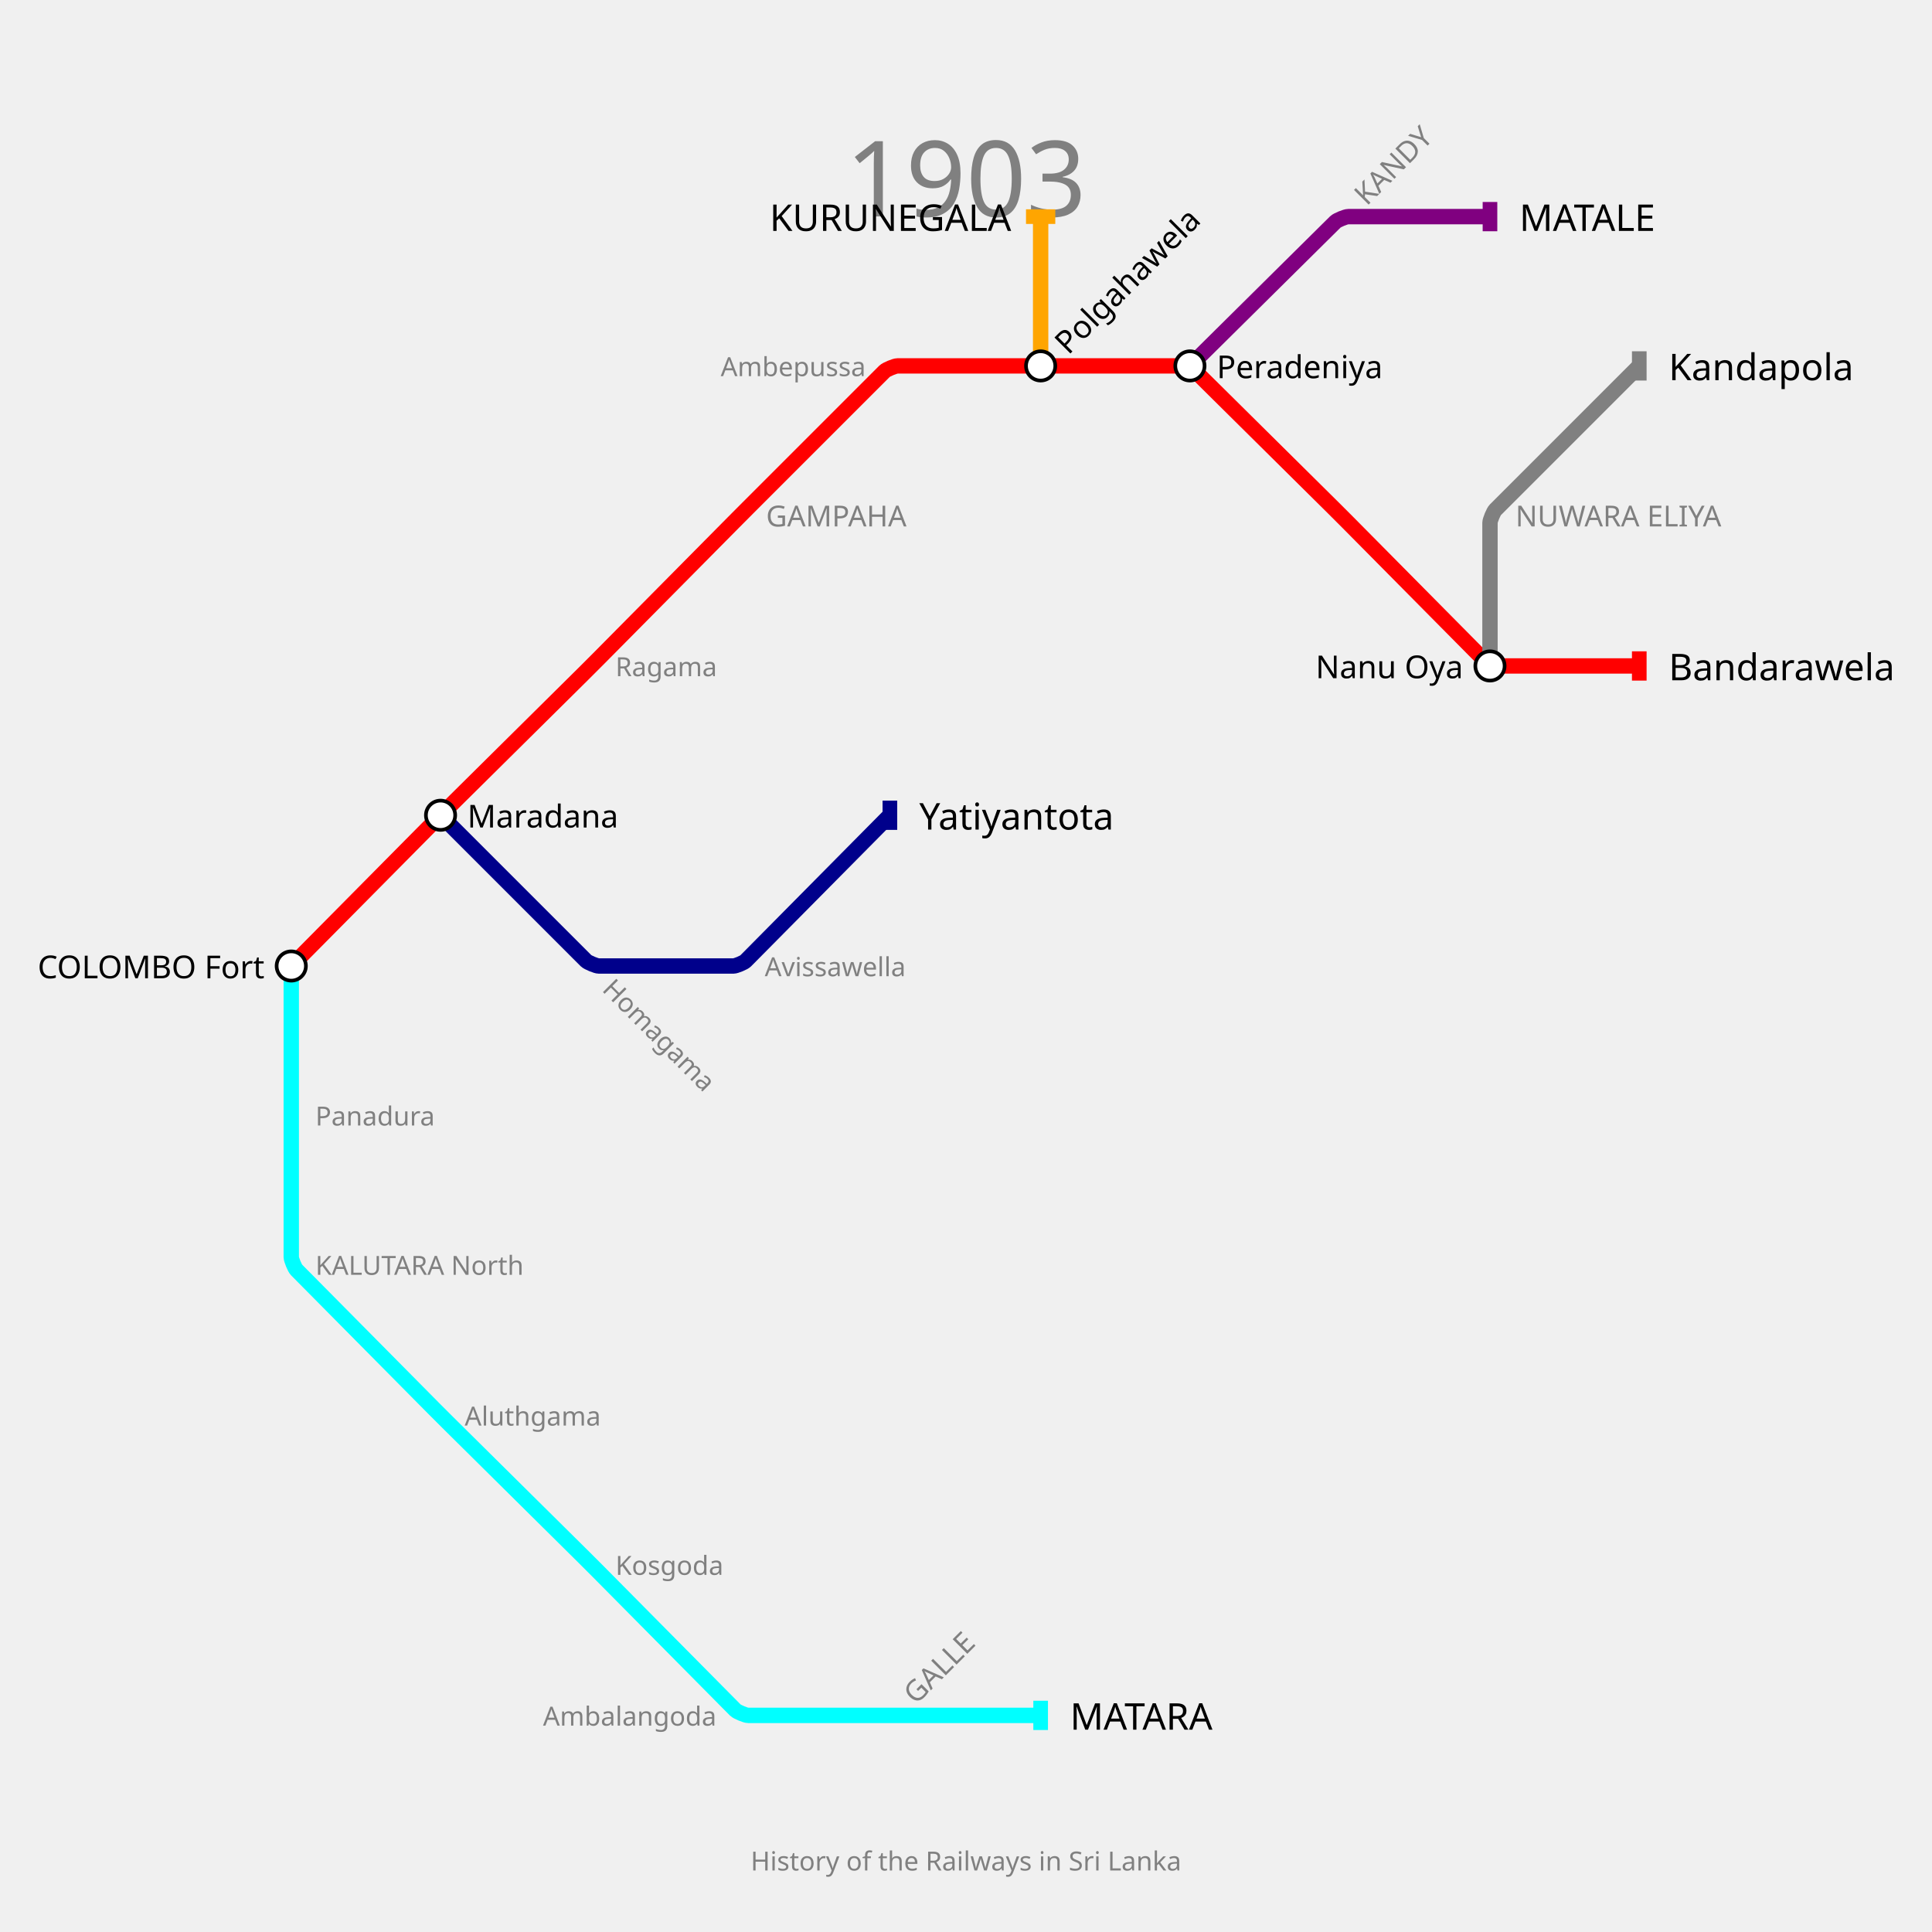
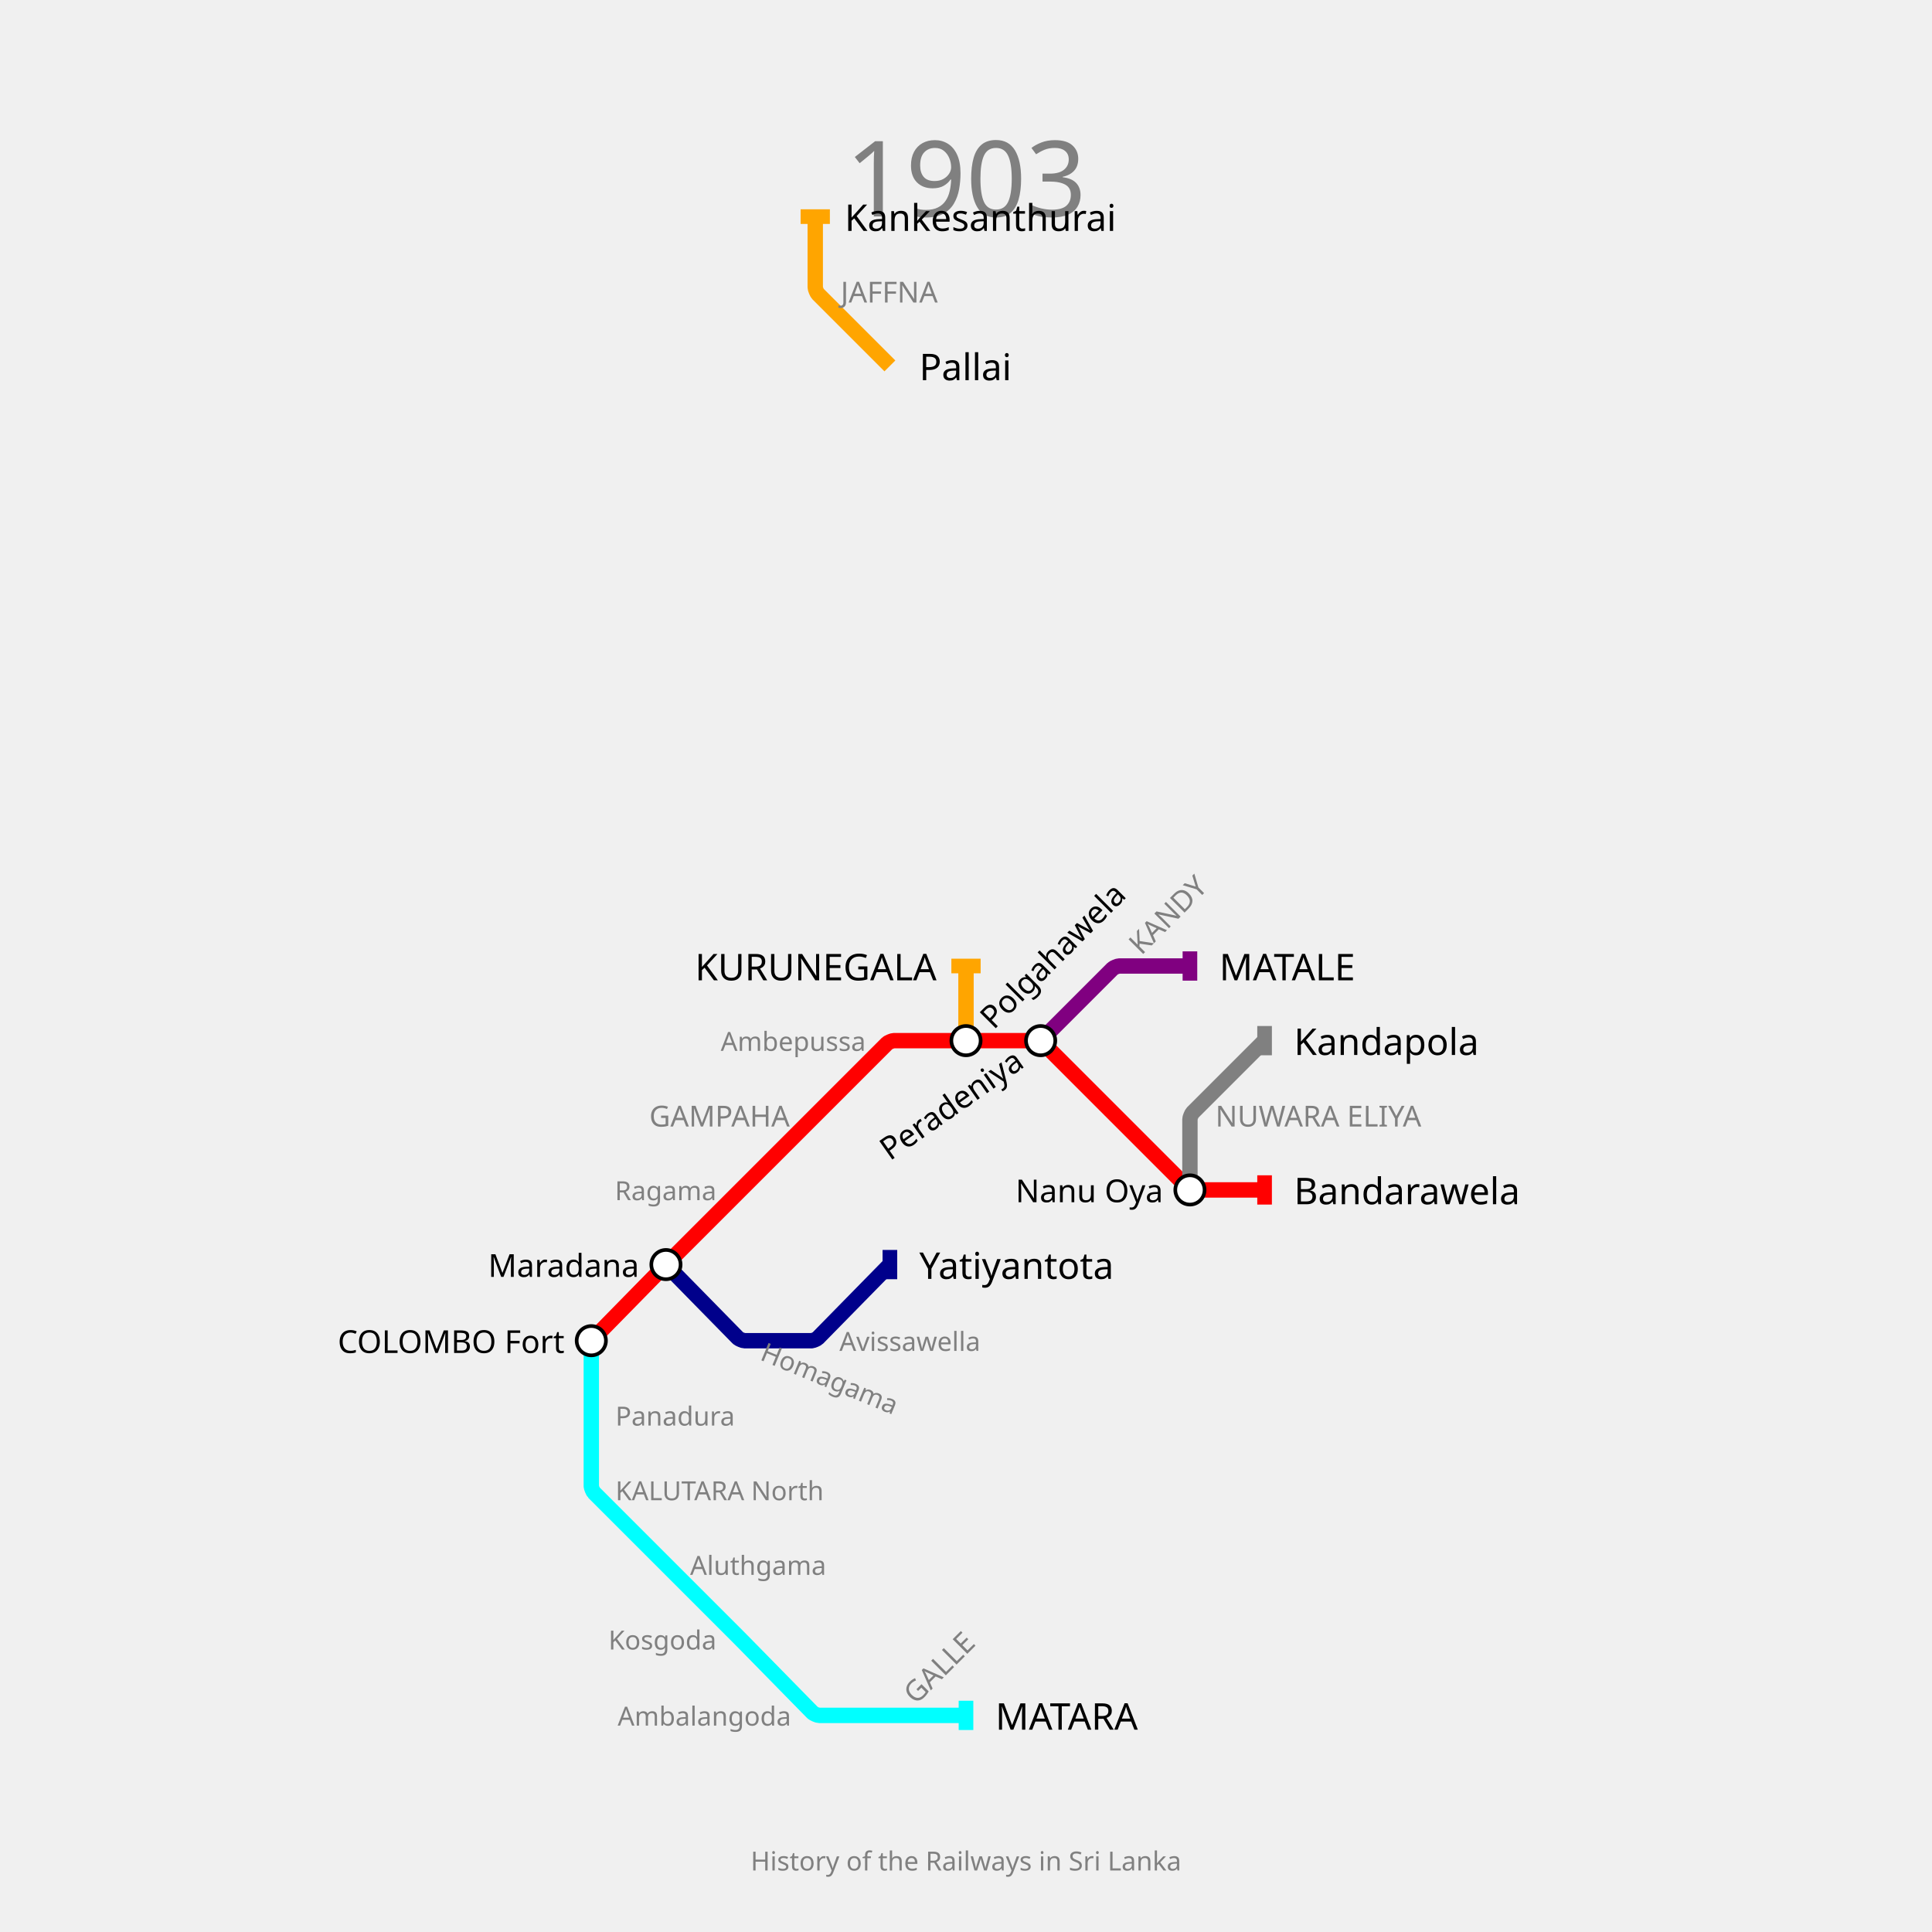
<svg xmlns="http://www.w3.org/2000/svg" width="1320" height="1320" padding="148">
  <text fill="gray" stroke="none" font-size="72" font-family="p22" x="660.0" y="92.0" text-anchor="middle" dominant-baseline="hanging">1903</text>
  <text fill="gray" stroke="none" font-size="18" font-family="p22" x="660.0" y="1264.0" text-anchor="middle" dominant-baseline="text-top">History of the Railways in Sri Lanka</text>
  <g>
-     <path fill="none" stroke-width="10.5" stroke-opacity="1" d="M 199.0,660.0 L 295.9,562.15 C 297.6,560.433 304.433,553.6 306.15,551.9 L 399.108,459.845 C 400.738,458.23 407.23,451.738 408.845,450.108 L 501.142,356.905 C 502.762,355.27 509.254,348.746 510.882,347.118 L 604.358,253.642 C 605.572,252.428 611.433,250.0 613.15,250.0 L 711.0,250.0 L 807.9,250.0 C 809.6,250.0 815.416,252.392 816.624,253.589 L 911.031,347.079 C 912.687,348.72 919.28,355.313 920.921,356.969 L 1014.411,451.376 C 1015.608,452.584 1021.4,455.0 1023.1,455.0 L 1120.0,455.0" stroke="red" />
-     <rect stroke="none" fill-opacity="1" x="1115" y="445" width="10" height="20" fill="red" />
+     <path fill="none" stroke-width="10.5" stroke-opacity="1" d="M 404.0,916.0 L 452.475,866.575 C 453.317,865.716 456.7,862.3 457.55,861.45 L 506.0,813.0 L 557.0,762.0 L 606.162,712.838 C 606.774,712.226 609.733,711.0 610.6,711.0 L 660.0,711.0 L 708.45,711.0 C 709.3,711.0 712.202,712.202 712.803,712.803 L 762.0,762.0 L 811.197,811.197 C 811.798,811.798 814.7,813.0 815.55,813.0 L 864.0,813.0" stroke="red" />
+     <rect stroke="none" fill-opacity="1" x="859" y="803" width="10" height="20" fill="red" />
  </g>
  <g>
-     <path fill="none" stroke-width="10.5" stroke-opacity="1" d="M 813.0,250.0 L 912.376,151.589 C 913.584,150.392 919.4,148.0 921.1,148.0 L 1018.0,148.0" stroke="purple" />
-     <rect stroke="none" fill-opacity="1" x="1013" y="138" width="10" height="20" fill="purple" />
+     <path fill="none" stroke-width="10.5" stroke-opacity="1" d="M 711.0,711.0 L 760.197,661.803 C 760.798,661.202 763.7,660.0 764.55,660.0 L 813.0,660.0" stroke="purple" />
+     <rect stroke="none" fill-opacity="1" x="808" y="650" width="10" height="20" fill="purple" />
  </g>
  <g>
-     <path fill="none" stroke-width="10.5" stroke-opacity="1" d="M 199.0,660.0 L 199.0,762.0 L 199.0,858.9 C 199.0,860.6 201.392,866.416 202.589,867.624 L 296.079,962.031 C 297.72,963.687 304.313,970.28 305.969,971.921 L 399.098,1064.146 C 400.732,1065.764 407.236,1072.268 408.854,1073.902 L 502.411,1168.376 C 503.608,1169.584 509.4,1172.0 511.1,1172.0 L 608.0,1172.0 L 711.0,1172.0" stroke="cyan" />
-     <rect stroke="none" fill-opacity="1" x="706" y="1162" width="10" height="20" fill="cyan" />
+     <path fill="none" stroke-width="10.5" stroke-opacity="1" d="M 404.0,916.0 L 404.0,967.0 L 404.0,1015.45 C 404.0,1016.3 405.202,1019.202 405.803,1019.803 L 455.0,1069.0 L 503.45,1117.45 C 504.3,1118.3 507.683,1121.716 508.525,1122.575 L 555.214,1170.179 C 555.81,1170.786 558.7,1172.0 559.55,1172.0 L 608.0,1172.0 L 660.0,1172.0" stroke="cyan" />
+     <rect stroke="none" fill-opacity="1" x="655" y="1162" width="10" height="20" fill="cyan" />
  </g>
  <g>
-     <path fill="none" stroke-width="10.5" stroke-opacity="1" d="M 711.0,250.0 L 711.0,148.0" stroke="orange" />
-     <rect stroke="none" fill-opacity="1" x="701" y="143" width="20" height="10" fill="orange" />
+     <path fill="none" stroke-width="10.5" stroke-opacity="1" d="M 660.0,711.0 L 660.0,660.0" stroke="orange" />
+     <rect stroke="none" fill-opacity="1" x="650" y="655" width="20" height="10" fill="orange" />
  </g>
  <g>
-     <path fill="none" stroke-width="10.5" stroke-opacity="1" d="M 301.0,557.0 L 400.394,656.394 C 401.596,657.596 407.4,660.0 409.1,660.0 L 501.155,660.0 C 502.77,660.0 508.273,657.705 509.409,656.557 L 608.0,557.0" stroke="darkblue" />
-     <rect stroke="none" fill-opacity="1" x="603" y="547" width="10" height="20" fill="darkblue" />
+     <path fill="none" stroke-width="10.5" stroke-opacity="1" d="M 455.0,864.0 L 504.214,914.179 C 504.81,914.786 507.7,916.0 508.55,916.0 L 554.577,916.0 C 555.385,916.0 558.131,914.847 558.696,914.27 L 608.0,864.0" stroke="darkblue" />
+     <rect stroke="none" fill-opacity="1" x="603" y="854" width="10" height="20" fill="darkblue" />
  </g>
  <g>
-     <path fill="none" stroke-width="10.5" stroke-opacity="1" d="M 1018.0,455.0 L 1018.0,357.15 C 1018.0,355.433 1020.428,349.572 1021.642,348.358 L 1120.0,250.0" stroke="gray" />
-     <rect stroke="none" fill-opacity="1" x="1115" y="240" width="10" height="20" fill="gray" />
+     <path fill="none" stroke-width="10.5" stroke-opacity="1" d="M 608.0,250.0 L 558.803,200.803 C 558.202,200.202 557.0,197.3 557.0,196.45 L 557.0,148.0" stroke="orange" />
+     <rect stroke="none" fill-opacity="1" x="547" y="143" width="20" height="10" fill="orange" />
  </g>
  <g>
-     <text fill="black" stroke="none" font-size="25.2" font-family="p22" font-weight="100" text-anchor="start" dominant-baseline="central" x="1140.1" y="455" transform="translate(1120,455) rotate(0) translate(-1120,-455)">Bandarawela</text>
+     <path fill="none" stroke-width="10.5" stroke-opacity="1" d="M 813.0,813.0 L 813.0,764.55 C 813.0,763.7 814.202,760.798 814.803,760.197 L 864.0,711.0" stroke="gray" />
+     <rect stroke="none" fill-opacity="1" x="859" y="701" width="10" height="20" fill="gray" />
  </g>
  <g>
-     <text fill="black" stroke="none" font-size="25.2" font-family="p22" font-weight="100" text-anchor="start" dominant-baseline="central" x="1038.1" y="148" transform="translate(1018,148) rotate(0) translate(-1018,-148)">MATALE</text>
+     <text fill="black" stroke="none" font-size="25.2" font-family="p22" font-weight="100" text-anchor="start" dominant-baseline="central" x="884.1" y="813" transform="translate(864,813) rotate(0) translate(-864,-813)">Bandarawela</text>
  </g>
  <g>
-     <text fill="black" stroke="none" font-size="25.2" font-family="p22" font-weight="100" text-anchor="start" dominant-baseline="central" x="731.1" y="1172" transform="translate(711,1172) rotate(0) translate(-711,-1172)">MATARA</text>
+     <text fill="black" stroke="none" font-size="25.2" font-family="p22" font-weight="100" text-anchor="start" dominant-baseline="central" x="833.1" y="660" transform="translate(813,660) rotate(0) translate(-813,-660)">MATALE</text>
  </g>
  <g>
-     <text fill="black" stroke="none" font-size="25.2" font-family="p22" font-weight="100" text-anchor="end" dominant-baseline="central" x="690.9" y="148" transform="translate(711,148) rotate(0) translate(-711,-148)">KURUNEGALA</text>
+     <text fill="black" stroke="none" font-size="25.2" font-family="p22" font-weight="100" text-anchor="start" dominant-baseline="central" x="680.1" y="1172" transform="translate(660,1172) rotate(0) translate(-660,-1172)">MATARA</text>
  </g>
  <g>
-     <text fill="black" stroke="none" font-size="25.2" font-family="p22" font-weight="100" text-anchor="start" dominant-baseline="central" x="628.1" y="557" transform="translate(608,557) rotate(0) translate(-608,-557)">Yatiyantota</text>
+     <text fill="black" stroke="none" font-size="25.2" font-family="p22" font-weight="100" text-anchor="end" dominant-baseline="central" x="639.9" y="660" transform="translate(660,660) rotate(0) translate(-660,-660)">KURUNEGALA</text>
  </g>
  <g>
-     <text fill="black" stroke="none" font-size="25.2" font-family="p22" font-weight="100" text-anchor="start" dominant-baseline="central" x="1140.1" y="250" transform="translate(1120,250) rotate(0) translate(-1120,-250)">Kandapola</text>
+     <text fill="black" stroke="none" font-size="25.2" font-family="p22" font-weight="100" text-anchor="start" dominant-baseline="central" x="628.1" y="864" transform="translate(608,864) rotate(0) translate(-608,-864)">Yatiyantota</text>
  </g>
  <g>
-     <circle r="10" fill="white" stroke="black" stroke-width="2.5" cx="199" cy="660" />
-     <text fill="black" stroke="none" font-size="21.6" font-family="p22" font-weight="100" text-anchor="end" dominant-baseline="central" x="180.7" y="660" transform="translate(199,660) rotate(0) translate(-199,-660)">COLOMBO Fort</text>
+     <text fill="black" stroke="none" font-size="25.2" font-family="p22" font-weight="100" text-anchor="start" dominant-baseline="central" x="628.1" y="250" transform="translate(608,250) rotate(0) translate(-608,-250)">Pallai</text>
  </g>
  <g>
-     <circle r="10" fill="white" stroke="black" stroke-width="2.5" cx="301" cy="557" />
-     <text fill="black" stroke="none" font-size="21.6" font-family="p22" font-weight="100" text-anchor="start" dominant-baseline="central" x="319.3" y="557" transform="translate(301,557) rotate(0) translate(-301,-557)">Maradana</text>
+     <text fill="black" stroke="none" font-size="25.2" font-family="p22" font-weight="100" text-anchor="start" dominant-baseline="central" x="577.1" y="148" transform="translate(557,148) rotate(0) translate(-557,-148)">Kankesanthurai</text>
  </g>
  <g>
-     <circle r="10" fill="white" stroke="black" stroke-width="2.5" cx="711" cy="250" />
-     <text fill="black" stroke="none" font-size="21.6" font-family="p22" font-weight="100" text-anchor="start" dominant-baseline="central" x="729.3" y="250" transform="translate(711,250) rotate(-45) translate(-711,-250)">Polgahawela</text>
+     <text fill="black" stroke="none" font-size="25.2" font-family="p22" font-weight="100" text-anchor="start" dominant-baseline="central" x="884.1" y="711" transform="translate(864,711) rotate(0) translate(-864,-711)">Kandapola</text>
  </g>
  <g>
-     <circle r="10" fill="white" stroke="black" stroke-width="2.5" cx="813" cy="250" />
-     <text fill="black" stroke="none" font-size="21.6" font-family="p22" font-weight="100" text-anchor="start" dominant-baseline="central" x="831.3" y="250" transform="translate(813,250) rotate(0) translate(-813,-250)">Peradeniya</text>
+     <circle r="10" fill="white" stroke="black" stroke-width="2.5" cx="404" cy="916" />
+     <text fill="black" stroke="none" font-size="21.6" font-family="p22" font-weight="100" text-anchor="end" dominant-baseline="central" x="385.7" y="916" transform="translate(404,916) rotate(0) translate(-404,-916)">COLOMBO Fort</text>
  </g>
  <g>
-     <circle r="10" fill="white" stroke="black" stroke-width="2.5" cx="1018" cy="455" />
-     <text fill="black" stroke="none" font-size="21.6" font-family="p22" font-weight="100" text-anchor="end" dominant-baseline="central" x="999.7" y="455" transform="translate(1018,455) rotate(0) translate(-1018,-455)">Nanu Oya</text>
+     <circle r="10" fill="white" stroke="black" stroke-width="2.5" cx="455" cy="864" />
+     <text fill="black" stroke="none" font-size="21.6" font-family="p22" font-weight="100" text-anchor="end" dominant-baseline="central" x="436.7" y="864" transform="translate(455,864) rotate(0) translate(-455,-864)">Maradana</text>
  </g>
  <g>
-     <text fill="gray" stroke="none" font-size="19.8" font-family="p22" font-weight="100" text-anchor="start" dominant-baseline="central" x="523.4" y="352" transform="translate(506,352) rotate(0) translate(-506,-352)">GAMPAHA</text>
+     <circle r="10" fill="white" stroke="black" stroke-width="2.5" cx="660" cy="711" />
+     <text fill="black" stroke="none" font-size="21.6" font-family="p22" font-weight="100" text-anchor="start" dominant-baseline="central" x="678.3" y="711" transform="translate(660,711) rotate(-45) translate(-660,-711)">Polgahawela</text>
  </g>
  <g>
-     <text fill="gray" stroke="none" font-size="19.8" font-family="p22" font-weight="100" text-anchor="start" dominant-baseline="central" x="933.4" y="148" transform="translate(916,148) rotate(-45) translate(-916,-148)">KANDY</text>
+     <circle r="10" fill="white" stroke="black" stroke-width="2.5" cx="711" cy="711" />
+     <text fill="black" stroke="none" font-size="21.6" font-family="p22" font-weight="100" text-anchor="end" dominant-baseline="central" x="692.7" y="711" transform="translate(711,711) rotate(-35) translate(-711,-711)">Peradeniya</text>
+   </g>
+   <g>
+     <circle r="10" fill="white" stroke="black" stroke-width="2.5" cx="813" cy="813" />
+     <text fill="black" stroke="none" font-size="21.6" font-family="p22" font-weight="100" text-anchor="end" dominant-baseline="central" x="794.7" y="813" transform="translate(813,813) rotate(0) translate(-813,-813)">Nanu Oya</text>
+   </g>
+   <g>
+     <text fill="gray" stroke="none" font-size="19.8" font-family="p22" font-weight="100" text-anchor="end" dominant-baseline="central" x="539.6" y="762" transform="translate(557,762) rotate(0) translate(-557,-762)">GAMPAHA</text>
+   </g>
+   <g>
+     <text fill="gray" stroke="none" font-size="19.8" font-family="p22" font-weight="100" text-anchor="start" dominant-baseline="central" x="779.4" y="660" transform="translate(762,660) rotate(-45) translate(-762,-660)">KANDY</text>
  </g>
  <g>
    <text fill="gray" stroke="none" font-size="19.8" font-family="p22" font-weight="100" text-anchor="start" dominant-baseline="central" x="625.4" y="1172" transform="translate(608,1172) rotate(-45) translate(-608,-1172)">GALLE</text>
  </g>
  <g>
-     <text fill="gray" stroke="none" font-size="19.8" font-family="p22" font-weight="100" text-anchor="start" dominant-baseline="central" x="1035.4" y="352" transform="translate(1018,352) rotate(0) translate(-1018,-352)">NUWARA ELIYA</text>
+     <text fill="gray" stroke="none" font-size="19.8" font-family="p22" font-weight="100" text-anchor="start" dominant-baseline="central" x="574.4" y="199" transform="translate(557,199) rotate(0) translate(-557,-199)">JAFFNA</text>
  </g>
  <g>
-     <text fill="gray" stroke="none" font-size="18" font-family="p22" font-weight="100" text-anchor="start" dominant-baseline="central" x="420.5" y="455" transform="translate(404,455) rotate(0) translate(-404,-455)">Ragama</text>
+     <text fill="gray" stroke="none" font-size="19.8" font-family="p22" font-weight="100" text-anchor="start" dominant-baseline="central" x="830.4" y="762" transform="translate(813,762) rotate(0) translate(-813,-762)">NUWARA ELIYA</text>
  </g>
  <g>
-     <text fill="gray" stroke="none" font-size="18" font-family="p22" font-weight="100" text-anchor="end" dominant-baseline="central" x="591.5" y="250" transform="translate(608,250) rotate(0) translate(-608,-250)">Ambepussa</text>
+     <text fill="gray" stroke="none" font-size="18" font-family="p22" font-weight="100" text-anchor="end" dominant-baseline="central" x="489.5" y="813" transform="translate(506,813) rotate(0) translate(-506,-813)">Ragama</text>
+   </g>
+   <g>
+     <text fill="gray" stroke="none" font-size="18" font-family="p22" font-weight="100" text-anchor="end" dominant-baseline="central" x="591.5" y="711" transform="translate(608,711) rotate(0) translate(-608,-711)">Ambepussa</text>
  </g>
  <g />
  <g>
-     <text fill="gray" stroke="none" font-size="18" font-family="p22" font-weight="100" text-anchor="start" dominant-baseline="central" x="215.5" y="762" transform="translate(199,762) rotate(0) translate(-199,-762)">Panadura</text>
+     <text fill="gray" stroke="none" font-size="18" font-family="p22" font-weight="100" text-anchor="start" dominant-baseline="central" x="420.5" y="967" transform="translate(404,967) rotate(0) translate(-404,-967)">Panadura</text>
  </g>
  <g>
-     <text fill="gray" stroke="none" font-size="18" font-family="p22" font-weight="100" text-anchor="start" dominant-baseline="central" x="215.5" y="864" transform="translate(199,864) rotate(0) translate(-199,-864)">KALUTARA North</text>
+     <text fill="gray" stroke="none" font-size="18" font-family="p22" font-weight="100" text-anchor="start" dominant-baseline="central" x="420.5" y="1018" transform="translate(404,1018) rotate(0) translate(-404,-1018)">KALUTARA North</text>
  </g>
  <g>
-     <text fill="gray" stroke="none" font-size="18" font-family="p22" font-weight="100" text-anchor="start" dominant-baseline="central" x="317.5" y="967" transform="translate(301,967) rotate(0) translate(-301,-967)">Aluthgama</text>
+     <text fill="gray" stroke="none" font-size="18" font-family="p22" font-weight="100" text-anchor="start" dominant-baseline="central" x="471.5" y="1069" transform="translate(455,1069) rotate(0) translate(-455,-1069)">Aluthgama</text>
  </g>
  <g>
-     <text fill="gray" stroke="none" font-size="18" font-family="p22" font-weight="100" text-anchor="start" dominant-baseline="central" x="420.5" y="1069" transform="translate(404,1069) rotate(0) translate(-404,-1069)">Kosgoda</text>
+     <text fill="gray" stroke="none" font-size="18" font-family="p22" font-weight="100" text-anchor="end" dominant-baseline="central" x="489.5" y="1120" transform="translate(506,1120) rotate(0) translate(-506,-1120)">Kosgoda</text>
  </g>
  <g>
-     <text fill="gray" stroke="none" font-size="18" font-family="p22" font-weight="100" text-anchor="end" dominant-baseline="central" x="489.5" y="1172" transform="translate(506,1172) rotate(0) translate(-506,-1172)">Ambalangoda</text>
+     <text fill="gray" stroke="none" font-size="18" font-family="p22" font-weight="100" text-anchor="end" dominant-baseline="central" x="540.5" y="1172" transform="translate(557,1172) rotate(0) translate(-557,-1172)">Ambalangoda</text>
  </g>
  <g>
-     <text fill="gray" stroke="none" font-size="18" font-family="p22" font-weight="100" text-anchor="start" dominant-baseline="central" x="420.5" y="660" transform="translate(404,660) rotate(-315) translate(-404,-660)">Homagama</text>
+     <text fill="gray" stroke="none" font-size="18" font-family="p22" font-weight="100" text-anchor="start" dominant-baseline="central" x="522.5" y="916" transform="translate(506,916) rotate(-337.5) translate(-506,-916)">Homagama</text>
  </g>
  <g>
-     <text fill="gray" stroke="none" font-size="18" font-family="p22" font-weight="100" text-anchor="start" dominant-baseline="central" x="522.5" y="660" transform="translate(506,660) rotate(0) translate(-506,-660)">Avissawella</text>
+     <text fill="gray" stroke="none" font-size="18" font-family="p22" font-weight="100" text-anchor="start" dominant-baseline="central" x="573.5" y="916" transform="translate(557,916) rotate(0) translate(-557,-916)">Avissawella</text>
  </g>
</svg>
